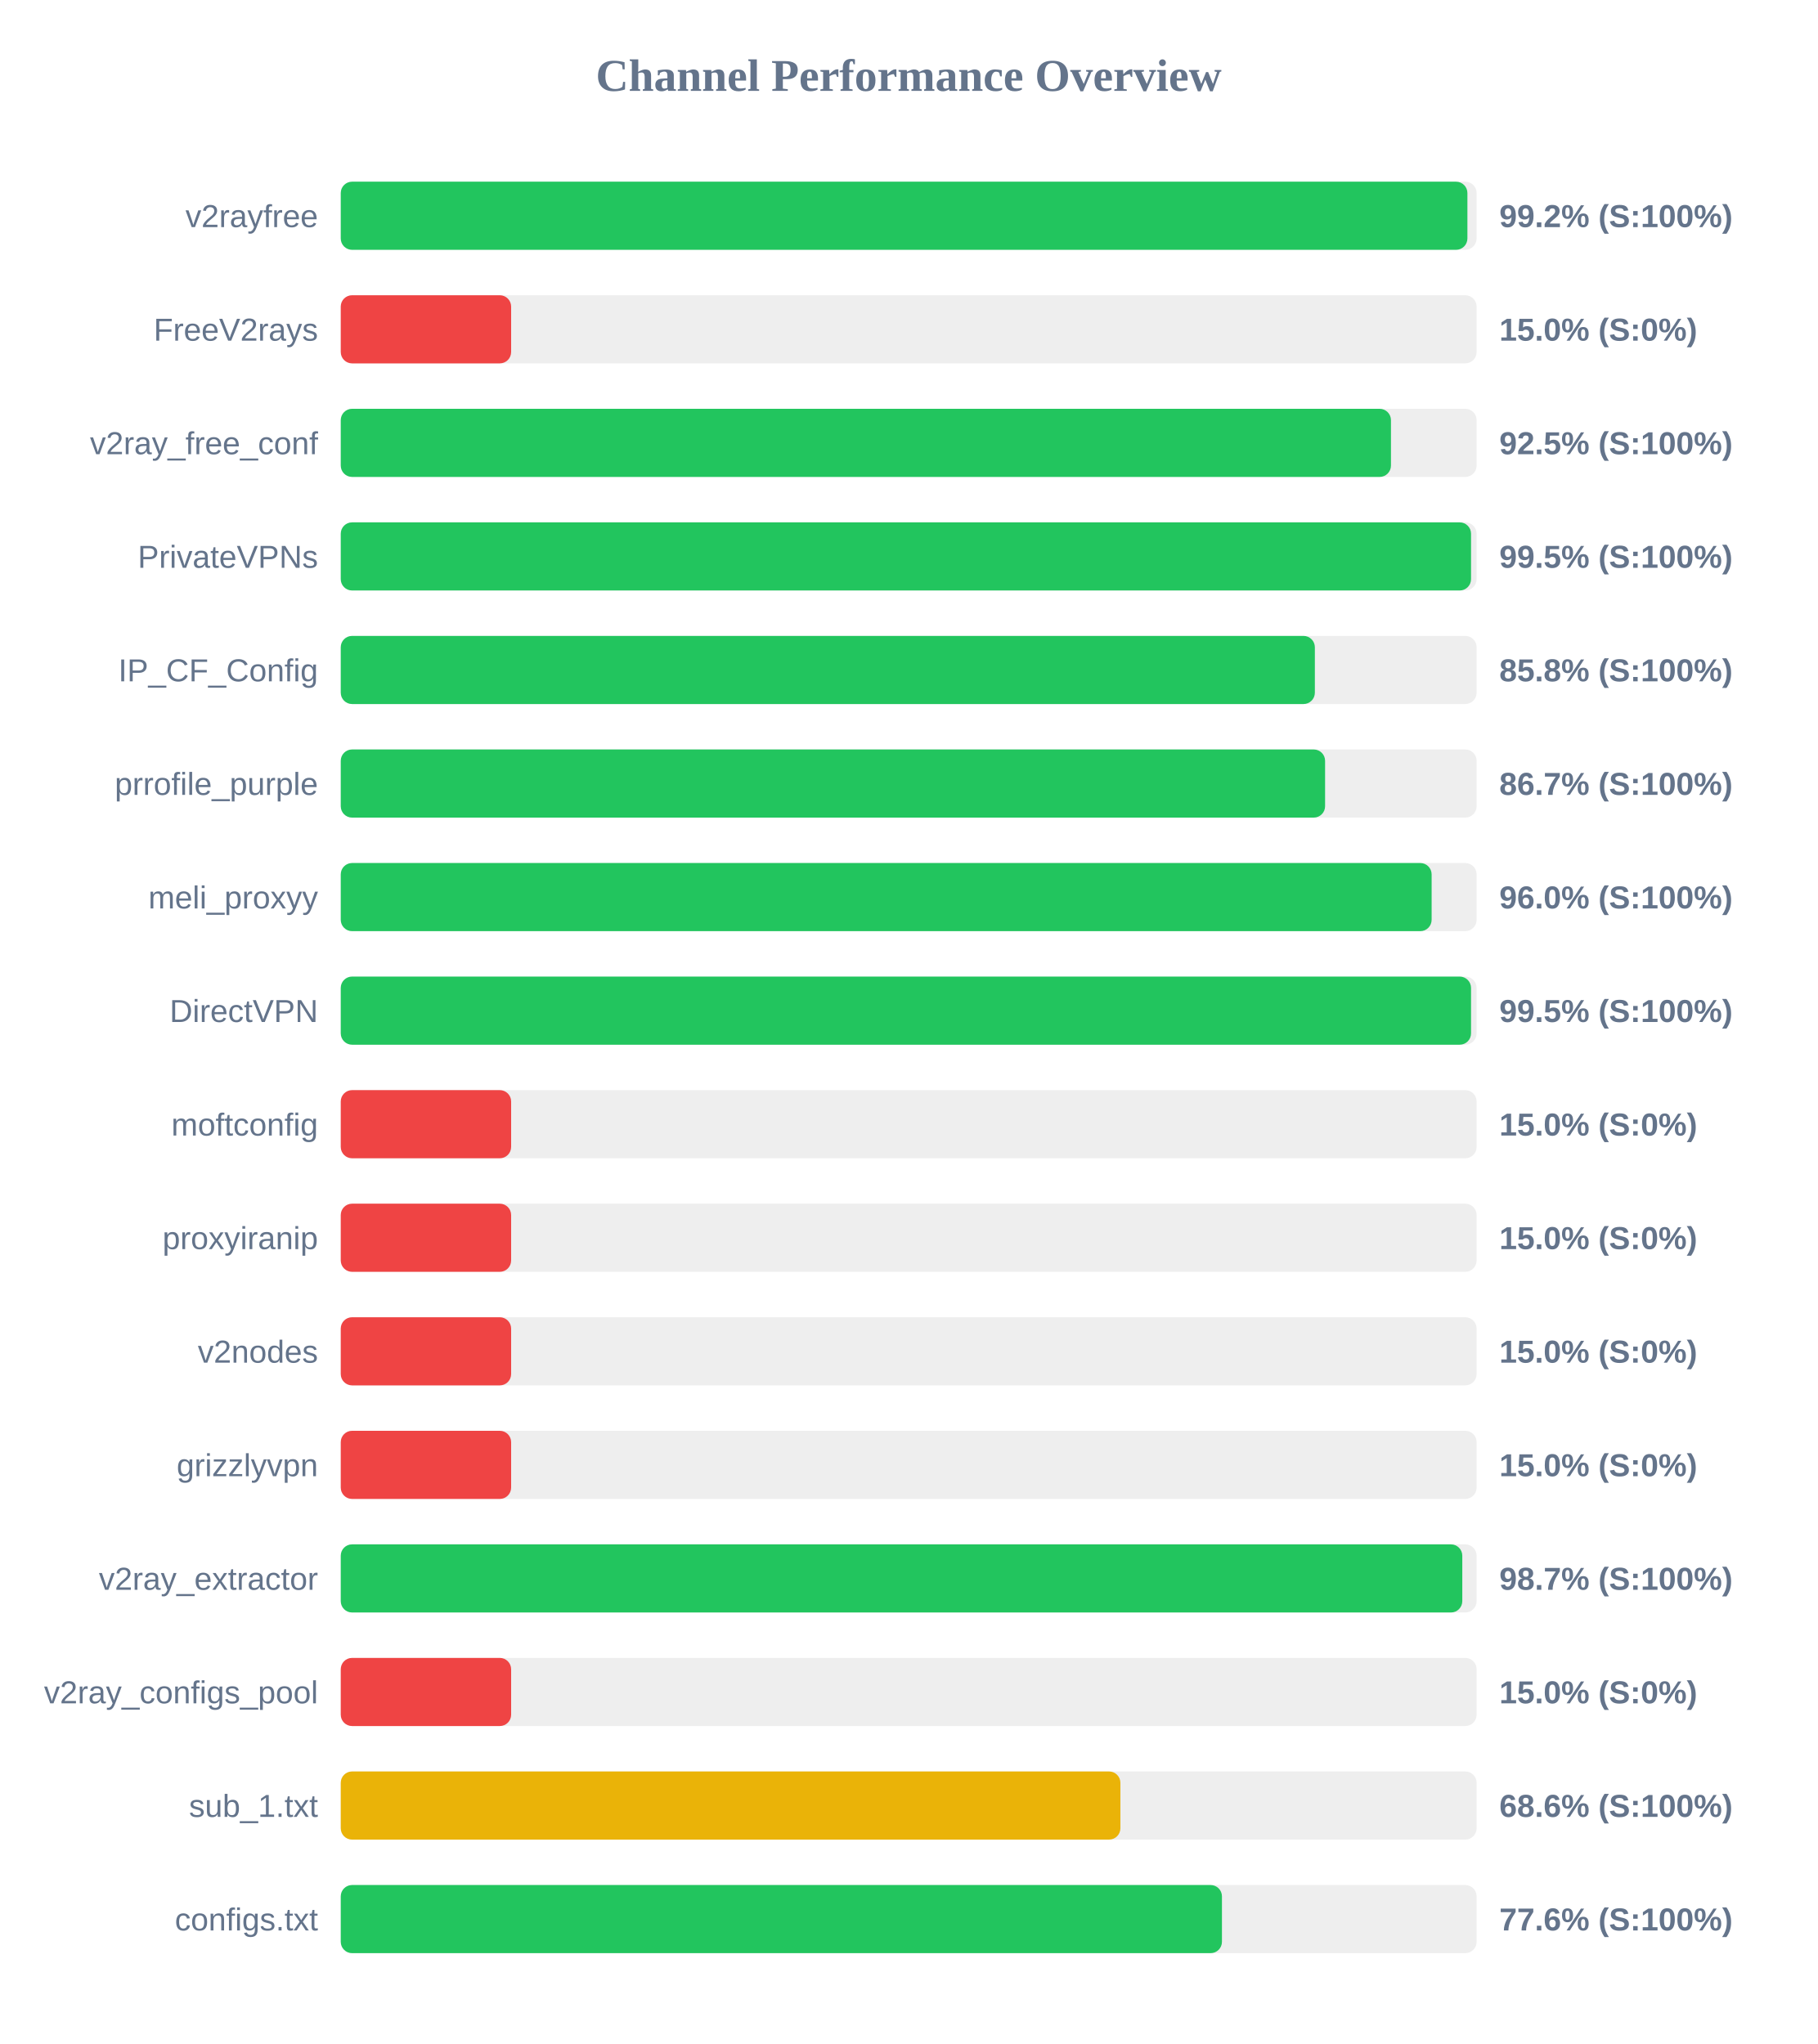
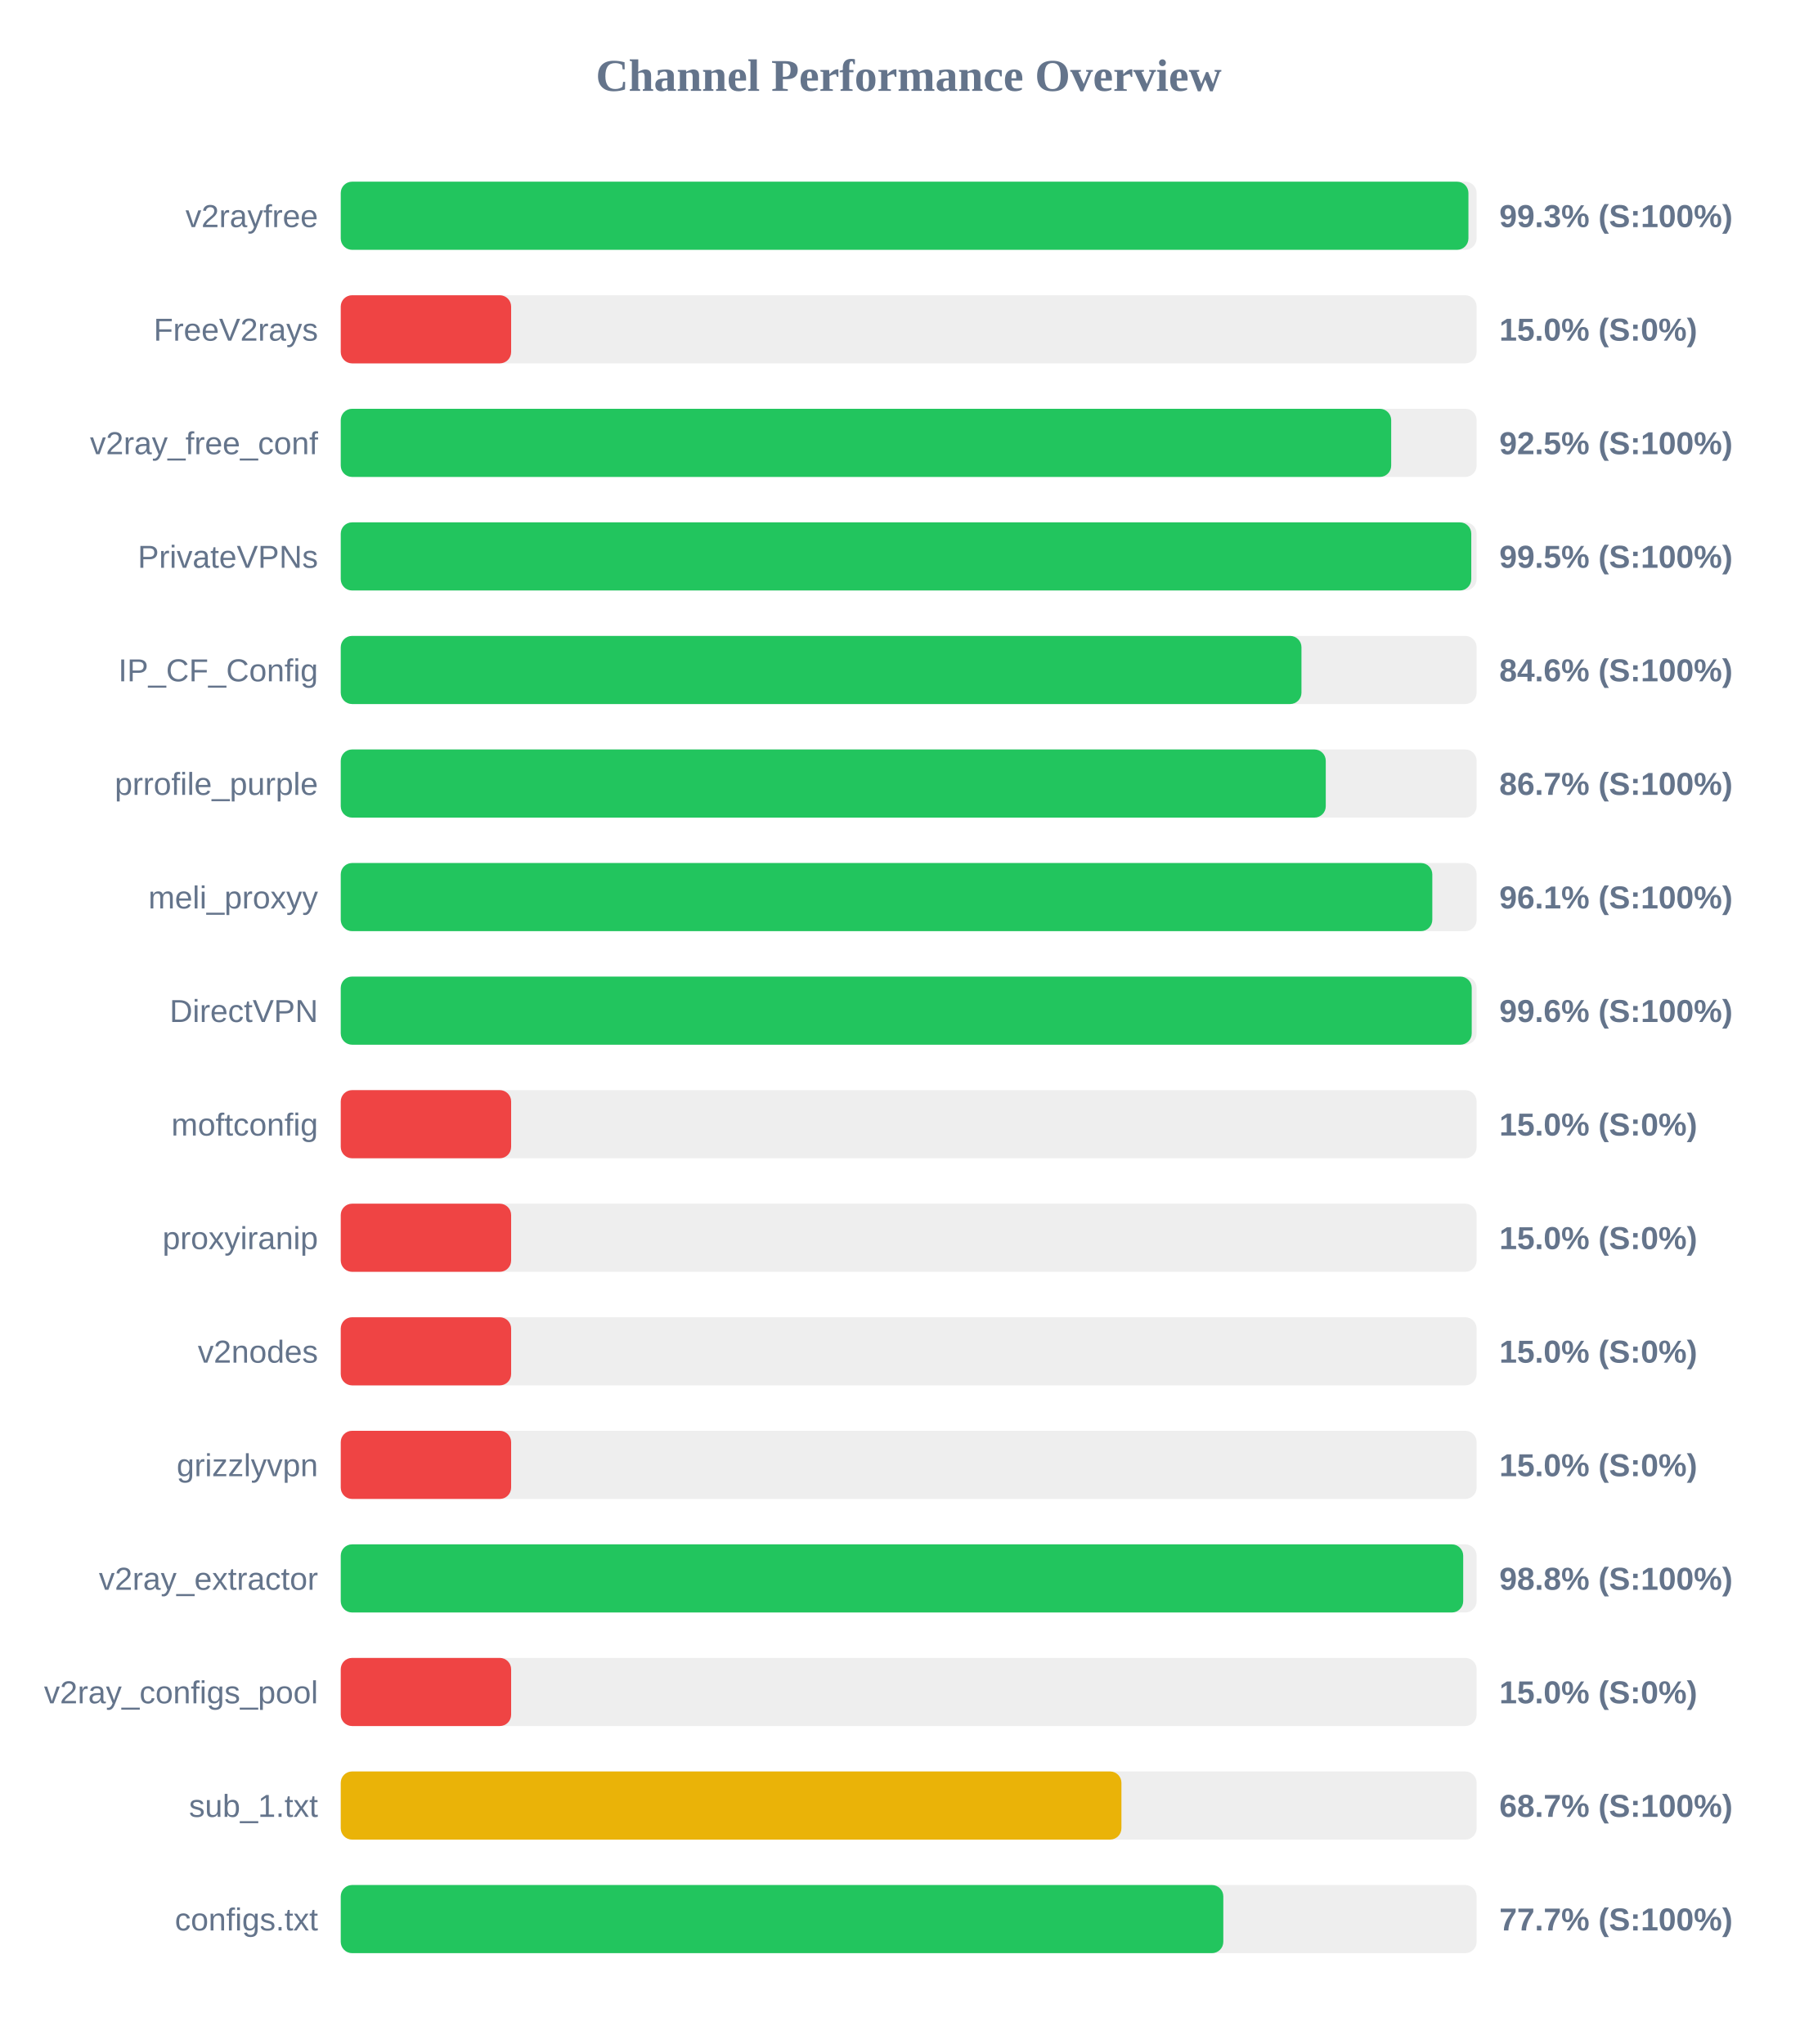
<svg xmlns="http://www.w3.org/2000/svg" width="800" height="900" version="1.1">
  <style>
        .row { font: 14px Arial; fill: #64748b; }
        .score { font: bold 14px Arial; fill: #64748b; }
    </style>
  <text x="400" y="40" text-anchor="middle" font-size="20px" font-weight="bold" fill="#64748b">Channel Performance Overview</text>
  <rect x="150" y="80" width="500" height="30" fill="#eee" rx="5" />
-   <rect x="150" y="80" width="495.95" height="30" fill="#22c55e" rx="5" />
+   <rect x="150" y="80" width="496.4" height="30" fill="#22c55e" rx="5" />
  <text x="140" y="100" text-anchor="end" class="row">v2rayfree</text>
-   <text x="660" y="100" text-anchor="start" class="score">99.2% (S:100%)</text>
+   <text x="660" y="100" text-anchor="start" class="score">99.3% (S:100%)</text>
  <rect x="150" y="130" width="500" height="30" fill="#eee" rx="5" />
  <rect x="150" y="130" width="75.0" height="30" fill="#ef4444" rx="5" />
  <text x="140" y="150" text-anchor="end" class="row">FreeV2rays</text>
  <text x="660" y="150" text-anchor="start" class="score">15.0% (S:0%)</text>
  <rect x="150" y="180" width="500" height="30" fill="#eee" rx="5" />
-   <rect x="150" y="180" width="462.3" height="30" fill="#22c55e" rx="5" />
+   <rect x="150" y="180" width="462.4" height="30" fill="#22c55e" rx="5" />
  <text x="140" y="200" text-anchor="end" class="row">v2ray_free_conf</text>
  <text x="660" y="200" text-anchor="start" class="score">92.5% (S:100%)</text>
  <rect x="150" y="230" width="500" height="30" fill="#eee" rx="5" />
-   <rect x="150" y="230" width="497.55" height="30" fill="#22c55e" rx="5" />
+   <rect x="150" y="230" width="497.65" height="30" fill="#22c55e" rx="5" />
  <text x="140" y="250" text-anchor="end" class="row">PrivateVPNs</text>
  <text x="660" y="250" text-anchor="start" class="score">99.5% (S:100%)</text>
  <rect x="150" y="280" width="500" height="30" fill="#eee" rx="5" />
-   <rect x="150" y="280" width="428.8" height="30" fill="#22c55e" rx="5" />
+   <rect x="150" y="280" width="422.9" height="30" fill="#22c55e" rx="5" />
  <text x="140" y="300" text-anchor="end" class="row">IP_CF_Config</text>
-   <text x="660" y="300" text-anchor="start" class="score">85.8% (S:100%)</text>
+   <text x="660" y="300" text-anchor="start" class="score">84.6% (S:100%)</text>
  <rect x="150" y="330" width="500" height="30" fill="#eee" rx="5" />
-   <rect x="150" y="330" width="433.3" height="30" fill="#22c55e" rx="5" />
+   <rect x="150" y="330" width="433.6" height="30" fill="#22c55e" rx="5" />
  <text x="140" y="350" text-anchor="end" class="row">prrofile_purple</text>
  <text x="660" y="350" text-anchor="start" class="score">86.7% (S:100%)</text>
  <rect x="150" y="380" width="500" height="30" fill="#eee" rx="5" />
-   <rect x="150" y="380" width="480.2" height="30" fill="#22c55e" rx="5" />
+   <rect x="150" y="380" width="480.5" height="30" fill="#22c55e" rx="5" />
  <text x="140" y="400" text-anchor="end" class="row">meli_proxyy</text>
-   <text x="660" y="400" text-anchor="start" class="score">96.0% (S:100%)</text>
+   <text x="660" y="400" text-anchor="start" class="score">96.1% (S:100%)</text>
  <rect x="150" y="430" width="500" height="30" fill="#eee" rx="5" />
-   <rect x="150" y="430" width="497.55" height="30" fill="#22c55e" rx="5" />
+   <rect x="150" y="430" width="497.85" height="30" fill="#22c55e" rx="5" />
  <text x="140" y="450" text-anchor="end" class="row">DirectVPN</text>
-   <text x="660" y="450" text-anchor="start" class="score">99.5% (S:100%)</text>
+   <text x="660" y="450" text-anchor="start" class="score">99.6% (S:100%)</text>
  <rect x="150" y="480" width="500" height="30" fill="#eee" rx="5" />
  <rect x="150" y="480" width="75.0" height="30" fill="#ef4444" rx="5" />
  <text x="140" y="500" text-anchor="end" class="row">moftconfig</text>
  <text x="660" y="500" text-anchor="start" class="score">15.0% (S:0%)</text>
  <rect x="150" y="530" width="500" height="30" fill="#eee" rx="5" />
  <rect x="150" y="530" width="75.0" height="30" fill="#ef4444" rx="5" />
  <text x="140" y="550" text-anchor="end" class="row">proxyiranip</text>
  <text x="660" y="550" text-anchor="start" class="score">15.0% (S:0%)</text>
  <rect x="150" y="580" width="500" height="30" fill="#eee" rx="5" />
  <rect x="150" y="580" width="75.0" height="30" fill="#ef4444" rx="5" />
  <text x="140" y="600" text-anchor="end" class="row">v2nodes</text>
  <text x="660" y="600" text-anchor="start" class="score">15.0% (S:0%)</text>
  <rect x="150" y="630" width="500" height="30" fill="#eee" rx="5" />
  <rect x="150" y="630" width="75.0" height="30" fill="#ef4444" rx="5" />
  <text x="140" y="650" text-anchor="end" class="row">grizzlyvpn</text>
  <text x="660" y="650" text-anchor="start" class="score">15.0% (S:0%)</text>
  <rect x="150" y="680" width="500" height="30" fill="#eee" rx="5" />
-   <rect x="150" y="680" width="493.7" height="30" fill="#22c55e" rx="5" />
+   <rect x="150" y="680" width="494.1" height="30" fill="#22c55e" rx="5" />
  <text x="140" y="700" text-anchor="end" class="row">v2ray_extractor</text>
-   <text x="660" y="700" text-anchor="start" class="score">98.7% (S:100%)</text>
+   <text x="660" y="700" text-anchor="start" class="score">98.8% (S:100%)</text>
  <rect x="150" y="730" width="500" height="30" fill="#eee" rx="5" />
  <rect x="150" y="730" width="75.0" height="30" fill="#ef4444" rx="5" />
  <text x="140" y="750" text-anchor="end" class="row">v2ray_configs_pool</text>
  <text x="660" y="750" text-anchor="start" class="score">15.0% (S:0%)</text>
  <rect x="150" y="780" width="500" height="30" fill="#eee" rx="5" />
-   <rect x="150" y="780" width="343.2" height="30" fill="#eab308" rx="5" />
+   <rect x="150" y="780" width="343.65" height="30" fill="#eab308" rx="5" />
  <text x="140" y="800" text-anchor="end" class="row">sub_1.txt</text>
-   <text x="660" y="800" text-anchor="start" class="score">68.6% (S:100%)</text>
+   <text x="660" y="800" text-anchor="start" class="score">68.7% (S:100%)</text>
  <rect x="150" y="830" width="500" height="30" fill="#eee" rx="5" />
-   <rect x="150" y="830" width="387.9" height="30" fill="#22c55e" rx="5" />
+   <rect x="150" y="830" width="388.5" height="30" fill="#22c55e" rx="5" />
  <text x="140" y="850" text-anchor="end" class="row">configs.txt</text>
-   <text x="660" y="850" text-anchor="start" class="score">77.6% (S:100%)</text>
+   <text x="660" y="850" text-anchor="start" class="score">77.7% (S:100%)</text>
</svg>
